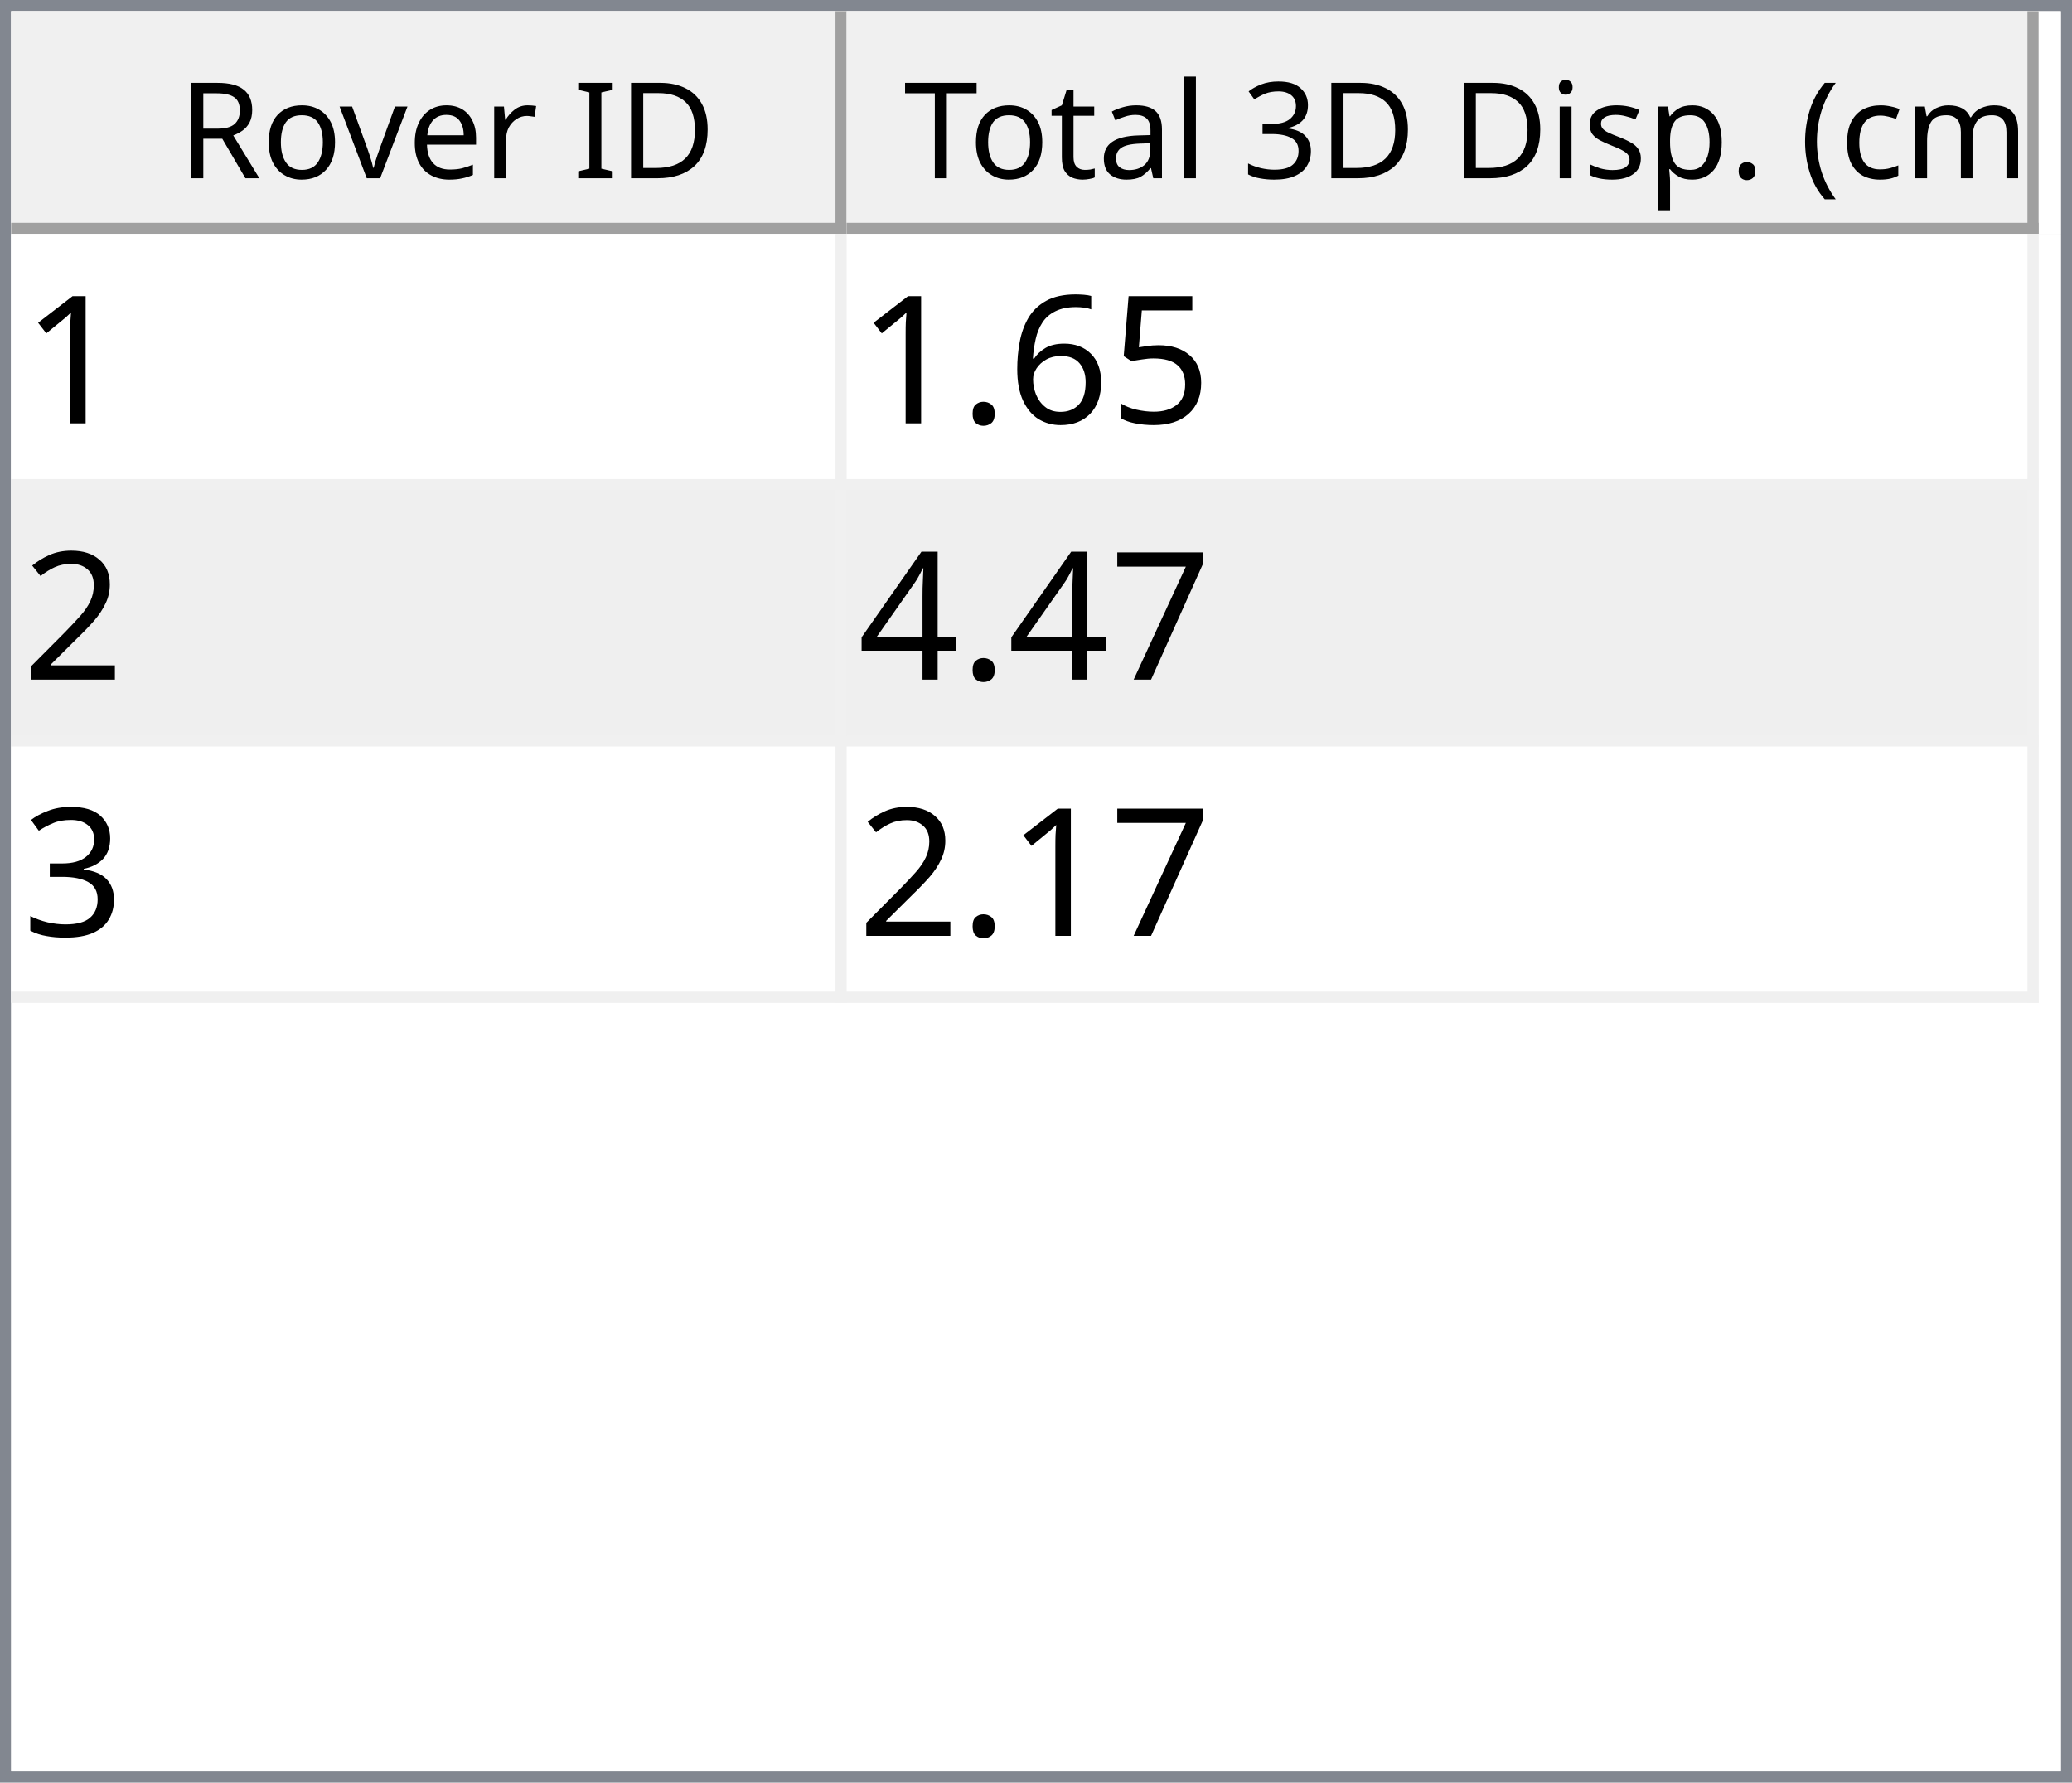
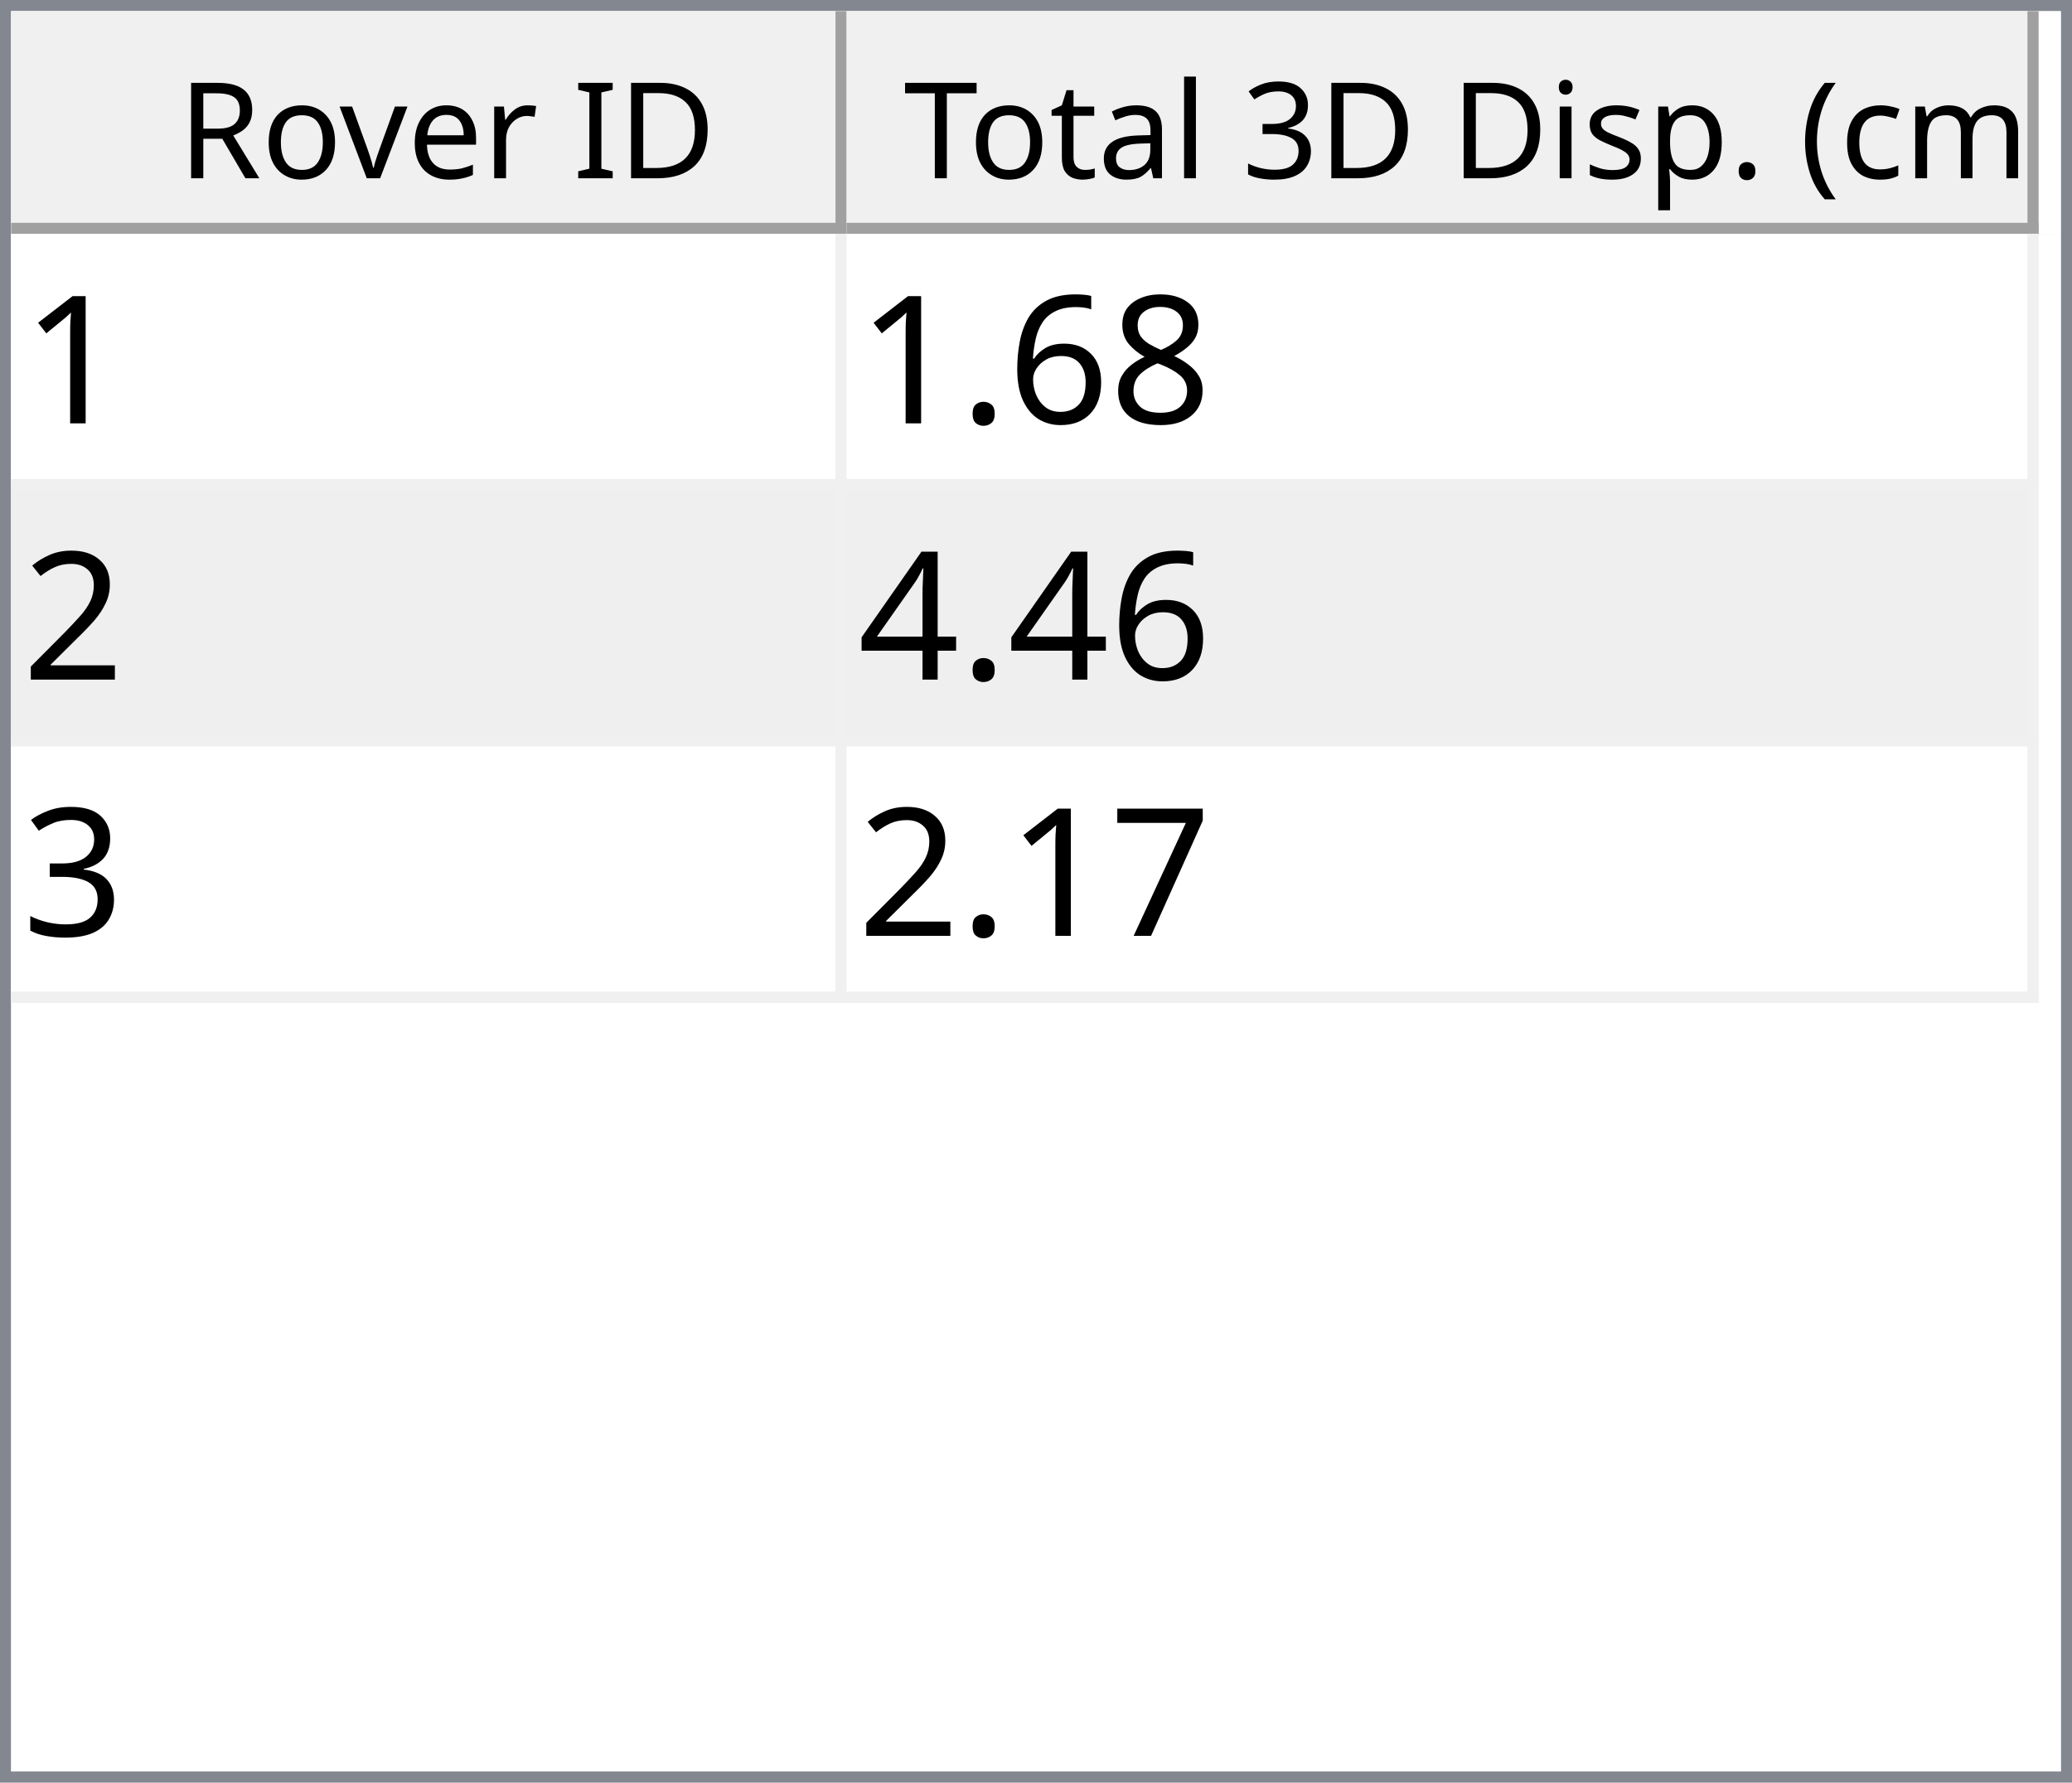
<svg xmlns="http://www.w3.org/2000/svg" style="fill-opacity:1; color-rendering:auto; color-interpolation:auto; text-rendering:auto; stroke:black; stroke-linecap:square; stroke-miterlimit:10; shape-rendering:auto; stroke-opacity:1; fill:black; stroke-dasharray:none; font-weight:normal; stroke-width:1; font-family:'Dialog'; font-style:normal; stroke-linejoin:miter; font-size:12px; stroke-dashoffset:0; image-rendering:auto;" width="186" height="160">
  <defs id="genericDefs" />
  <g>
    <defs id="defs1">
      <clipPath clipPathUnits="userSpaceOnUse" id="clipPath1">
        <path d="M0 0 L186 0 L186 160 L0 160 L0 0 Z" />
      </clipPath>
      <clipPath clipPathUnits="userSpaceOnUse" id="clipPath2">
        <path d="M0 0 L0 160 L186 160 L186 0 Z" />
      </clipPath>
      <clipPath clipPathUnits="userSpaceOnUse" id="clipPath3">
        <path d="M0 0 L0 20 L184 20 L184 0 Z" />
      </clipPath>
      <clipPath clipPathUnits="userSpaceOnUse" id="clipPath4">
        <path d="M0 0 L0 20 L75 20 L75 0 Z" />
      </clipPath>
      <clipPath clipPathUnits="userSpaceOnUse" id="clipPath5">
        <path d="M1 1 L1 19 L74 19 L74 1 Z" />
      </clipPath>
      <clipPath clipPathUnits="userSpaceOnUse" id="clipPath6">
        <path d="M0 0 L0 18 L73 18 L73 0 Z" />
      </clipPath>
      <clipPath clipPathUnits="userSpaceOnUse" id="clipPath7">
        <path d="M-0.5 -0.5 L-0.5 19.5 L74.5 19.5 L74.5 -0.5 Z" />
      </clipPath>
      <clipPath clipPathUnits="userSpaceOnUse" id="clipPath8">
        <path d="M0 0 L0 20 L107 20 L107 0 Z" />
      </clipPath>
      <clipPath clipPathUnits="userSpaceOnUse" id="clipPath9">
        <path d="M1 1 L1 19 L106 19 L106 1 Z" />
      </clipPath>
      <clipPath clipPathUnits="userSpaceOnUse" id="clipPath10">
        <path d="M0 0 L0 18 L105 18 L105 0 Z" />
      </clipPath>
      <clipPath clipPathUnits="userSpaceOnUse" id="clipPath11">
        <path d="M-0.5 -0.5 L-0.5 19.5 L106.5 19.5 L106.5 -0.5 Z" />
      </clipPath>
      <clipPath clipPathUnits="userSpaceOnUse" id="clipPath12">
        <path d="M0 0 L0 138 L184 138 L184 0 Z" />
      </clipPath>
      <clipPath clipPathUnits="userSpaceOnUse" id="clipPath13">
        <path d="M0 0 L0 69 L182 69 L182 0 Z" />
      </clipPath>
      <clipPath clipPathUnits="userSpaceOnUse" id="clipPath14">
        <path d="M-0.5 -0.5 L-0.5 68.5 L181.5 68.5 L181.5 -0.5 Z" />
      </clipPath>
      <clipPath clipPathUnits="userSpaceOnUse" id="clipPath15">
        <path d="M0 0 L0 22 L74 22 L74 0 Z" />
      </clipPath>
      <clipPath clipPathUnits="userSpaceOnUse" id="clipPath16">
        <path d="M0 0 L0 22 L106 22 L106 0 Z" />
      </clipPath>
      <font horiz-adv-x="64.551" id="font1">
        <font-face ascent="107.91" descent="25.098" units-per-em="100" style="font-style:normal; font-family:Segoe UI; font-weight:normal;" />
        <missing-glyph horiz-adv-x="64.551" d="M8.109 0 L8.109 68.266 L56.453 68.266 L56.453 0 L8.109 0 ZM15.328 7.234 L49.219 7.234 L49.219 61.031 L15.328 61.031 L15.328 7.234 Z" />
        <glyph unicode="D" horiz-adv-x="70.117" d="M9.188 0 L9.188 70.016 L28.516 70.016 Q65.531 70.016 65.531 35.891 Q65.531 19.672 55.25 9.836 Q44.969 0 27.734 0 L9.188 0 ZM17.391 62.594 L17.391 7.422 L27.828 7.422 Q41.609 7.422 49.273 14.797 Q56.938 22.172 56.938 35.688 Q56.938 62.594 28.328 62.594 L17.391 62.594 Z" />
        <glyph unicode="I" horiz-adv-x="26.611" d="M17.391 0 L9.188 0 L9.188 70.016 L17.391 70.016 L17.391 0 Z" />
        <glyph unicode=" " horiz-adv-x="27.393" d="" />
        <glyph unicode="r" horiz-adv-x="34.766" d="M34.188 41.891 Q32.078 43.5 28.125 43.5 Q23 43.5 19.555 38.672 Q16.109 33.844 16.109 25.484 L16.109 0 L8.109 0 L8.109 50 L16.109 50 L16.109 39.703 L16.312 39.703 Q18.016 44.969 21.531 47.922 Q25.047 50.875 29.391 50.875 Q32.516 50.875 34.188 50.203 L34.188 41.891 Z" />
        <glyph unicode="e" horiz-adv-x="52.295" d="M48.297 23 L12.984 23 Q13.188 14.656 17.484 10.109 Q21.781 5.562 29.297 5.562 Q37.75 5.562 44.828 11.141 L44.828 3.609 Q38.234 -1.172 27.391 -1.172 Q16.797 -1.172 10.742 5.641 Q4.688 12.453 4.688 24.812 Q4.688 36.469 11.305 43.82 Q17.922 51.172 27.734 51.172 Q37.547 51.172 42.922 44.828 Q48.297 38.484 48.297 27.203 L48.297 23 ZM40.094 29.781 Q40.047 36.719 36.75 40.578 Q33.453 44.438 27.594 44.438 Q21.922 44.438 17.969 40.383 Q14.016 36.328 13.094 29.781 L40.094 29.781 Z" />
        <glyph unicode="v" horiz-adv-x="47.9" d="M47.406 50 L27.484 0 L19.625 0 L0.688 50 L9.469 50 L22.172 13.672 Q23.578 9.672 23.922 6.688 L24.125 6.688 Q24.609 10.453 25.688 13.484 L38.969 50 L47.406 50 Z" />
        <glyph unicode="o" horiz-adv-x="58.594" d="M29 -1.172 Q17.922 -1.172 11.305 5.836 Q4.688 12.844 4.688 24.422 Q4.688 37.016 11.57 44.094 Q18.453 51.172 30.172 51.172 Q41.359 51.172 47.633 44.289 Q53.906 37.406 53.906 25.203 Q53.906 13.234 47.141 6.031 Q40.375 -1.172 29 -1.172 ZM29.594 44.438 Q21.875 44.438 17.383 39.188 Q12.891 33.938 12.891 24.703 Q12.891 15.828 17.43 10.695 Q21.969 5.562 29.594 5.562 Q37.359 5.562 41.531 10.594 Q45.703 15.625 45.703 24.906 Q45.703 34.281 41.531 39.359 Q37.359 44.438 29.594 44.438 Z" />
        <glyph unicode="R" horiz-adv-x="59.814" d="M59.375 0 L49.609 0 L37.891 19.625 Q36.281 22.359 34.766 24.289 Q33.25 26.219 31.664 27.438 Q30.078 28.656 28.25 29.219 Q26.422 29.781 24.125 29.781 L17.391 29.781 L17.391 0 L9.188 0 L9.188 70.016 L30.078 70.016 Q34.672 70.016 38.555 68.867 Q42.438 67.719 45.289 65.375 Q48.141 63.031 49.758 59.547 Q51.375 56.062 51.375 51.375 Q51.375 47.703 50.273 44.656 Q49.172 41.609 47.148 39.211 Q45.125 36.812 42.266 35.133 Q39.406 33.453 35.844 32.516 L35.844 32.328 Q37.594 31.547 38.891 30.547 Q40.188 29.547 41.359 28.18 Q42.531 26.812 43.68 25.078 Q44.828 23.344 46.234 21.047 L59.375 0 ZM17.391 62.594 L17.391 37.203 L28.516 37.203 Q31.594 37.203 34.203 38.133 Q36.812 39.062 38.719 40.797 Q40.625 42.531 41.703 45.047 Q42.781 47.562 42.781 50.688 Q42.781 56.297 39.141 59.445 Q35.5 62.594 28.609 62.594 L17.391 62.594 Z" />
        <glyph unicode=")" horiz-adv-x="30.176" d="M8.297 -15.922 L1.172 -15.922 Q16.406 2.344 16.406 26.812 Q16.406 51.469 1.078 70.016 L8.297 70.016 Q23.531 52.156 23.531 26.703 Q23.531 1.375 8.297 -15.922 Z" />
        <glyph unicode="m" horiz-adv-x="86.133" d="M79.109 0 L71.094 0 L71.094 28.719 Q71.094 37.016 68.531 40.727 Q65.969 44.438 59.906 44.438 Q54.781 44.438 51.195 39.75 Q47.609 35.062 47.609 28.516 L47.609 0 L39.594 0 L39.594 29.688 Q39.594 44.438 28.219 44.438 Q22.953 44.438 19.531 40.016 Q16.109 35.594 16.109 28.516 L16.109 0 L8.109 0 L8.109 50 L16.109 50 L16.109 42.094 L16.312 42.094 Q21.625 51.172 31.844 51.172 Q36.969 51.172 40.773 48.312 Q44.578 45.453 46 40.828 Q51.562 51.172 62.594 51.172 Q79.109 51.172 79.109 30.812 L79.109 0 Z" />
        <glyph unicode="c" horiz-adv-x="46.191" d="M42.188 2.297 Q36.422 -1.172 28.516 -1.172 Q17.828 -1.172 11.258 5.789 Q4.688 12.75 4.688 23.828 Q4.688 36.188 11.766 43.68 Q18.844 51.172 30.672 51.172 Q37.25 51.172 42.281 48.734 L42.281 40.531 Q36.719 44.438 30.375 44.438 Q22.703 44.438 17.797 38.945 Q12.891 33.453 12.891 24.516 Q12.891 15.719 17.508 10.641 Q22.125 5.562 29.891 5.562 Q36.422 5.562 42.188 9.906 L42.188 2.297 Z" />
        <glyph unicode="(" horiz-adv-x="30.176" d="M29.109 -15.922 L21.969 -15.922 Q6.844 1.375 6.844 26.703 Q6.844 52.156 21.969 70.016 L29.203 70.016 Q13.875 51.469 13.875 26.812 Q13.875 2.344 29.109 -15.922 Z" />
        <glyph unicode="." horiz-adv-x="21.68" d="M10.891 -1.078 Q8.641 -1.078 7.055 0.539 Q5.469 2.156 5.469 4.391 Q5.469 6.641 7.055 8.273 Q8.641 9.906 10.891 9.906 Q13.188 9.906 14.797 8.273 Q16.406 6.641 16.406 4.391 Q16.406 2.156 14.797 0.539 Q13.188 -1.078 10.891 -1.078 Z" />
        <glyph unicode="p" horiz-adv-x="58.789" d="M16.312 7.234 L16.109 7.234 L16.109 -23 L8.109 -23 L8.109 50 L16.109 50 L16.109 41.219 L16.312 41.219 Q22.219 51.172 33.594 51.172 Q43.266 51.172 48.688 44.461 Q54.109 37.75 54.109 26.469 Q54.109 13.922 48 6.375 Q41.891 -1.172 31.297 -1.172 Q21.578 -1.172 16.312 7.234 ZM16.109 27.391 L16.109 20.406 Q16.109 14.203 20.141 9.883 Q24.172 5.562 30.375 5.562 Q37.641 5.562 41.773 11.133 Q45.906 16.703 45.906 26.609 Q45.906 34.969 42.047 39.703 Q38.188 44.438 31.594 44.438 Q24.609 44.438 20.359 39.578 Q16.109 34.719 16.109 27.391 Z" />
        <glyph unicode="s" horiz-adv-x="42.432" d="M5.078 1.812 L5.078 10.406 Q11.625 5.562 19.484 5.562 Q30.031 5.562 30.031 12.594 Q30.031 14.594 29.125 15.992 Q28.219 17.391 26.68 18.461 Q25.141 19.531 23.07 20.383 Q21 21.234 18.609 22.172 Q15.281 23.484 12.766 24.828 Q10.25 26.172 8.57 27.859 Q6.891 29.547 6.031 31.695 Q5.172 33.844 5.172 36.719 Q5.172 40.234 6.789 42.945 Q8.406 45.656 11.086 47.484 Q13.766 49.312 17.211 50.242 Q20.656 51.172 24.312 51.172 Q30.812 51.172 35.938 48.922 L35.938 40.828 Q30.422 44.438 23.25 44.438 Q21 44.438 19.195 43.922 Q17.391 43.406 16.094 42.477 Q14.797 41.547 14.086 40.258 Q13.375 38.969 13.375 37.406 Q13.375 35.453 14.086 34.133 Q14.797 32.812 16.164 31.789 Q17.531 30.766 19.484 29.938 Q21.438 29.109 23.922 28.125 Q27.25 26.859 29.883 25.516 Q32.516 24.172 34.375 22.484 Q36.234 20.797 37.234 18.602 Q38.234 16.406 38.234 13.375 Q38.234 9.672 36.602 6.938 Q34.969 4.203 32.234 2.398 Q29.5 0.594 25.93 -0.289 Q22.359 -1.172 18.453 -1.172 Q10.75 -1.172 5.078 1.812 Z" />
        <glyph unicode="i" horiz-adv-x="24.219" d="M12.203 62.703 Q10.062 62.703 8.547 64.164 Q7.031 65.625 7.031 67.875 Q7.031 70.125 8.547 71.609 Q10.062 73.094 12.203 73.094 Q14.406 73.094 15.945 71.609 Q17.484 70.125 17.484 67.875 Q17.484 65.719 15.945 64.211 Q14.406 62.703 12.203 62.703 ZM16.109 0 L8.109 0 L8.109 50 L16.109 50 L16.109 0 Z" />
        <glyph unicode="3" horiz-adv-x="53.906" d="M46.531 19.828 Q46.531 15.094 44.75 11.211 Q42.969 7.328 39.719 4.57 Q36.469 1.812 31.93 0.297 Q27.391 -1.219 21.922 -1.219 Q11.922 -1.219 6 2.594 L6 11.188 Q13.094 5.609 22.219 5.609 Q25.875 5.609 28.828 6.539 Q31.781 7.469 33.906 9.227 Q36.031 10.984 37.18 13.477 Q38.328 15.969 38.328 19.094 Q38.328 32.812 18.797 32.812 L12.984 32.812 L12.984 39.594 L18.5 39.594 Q35.797 39.594 35.797 52.484 Q35.797 64.406 22.609 64.406 Q15.188 64.406 8.688 59.422 L8.688 67.188 Q15.375 71.188 24.609 71.188 Q29 71.188 32.57 69.969 Q36.141 68.75 38.68 66.555 Q41.219 64.359 42.609 61.281 Q44 58.203 44 54.5 Q44 40.672 30.031 36.719 L30.031 36.531 Q33.594 36.141 36.625 34.797 Q39.656 33.453 41.852 31.305 Q44.047 29.156 45.289 26.25 Q46.531 23.344 46.531 19.828 Z" />
        <glyph unicode="l" horiz-adv-x="24.219" d="M16.109 0 L8.109 0 L8.109 74.031 L16.109 74.031 L16.109 0 Z" />
        <glyph unicode="a" horiz-adv-x="50.879" d="M43.891 0 L35.891 0 L35.891 7.812 L35.688 7.812 Q30.469 -1.172 20.312 -1.172 Q12.844 -1.172 8.617 2.781 Q4.391 6.734 4.391 13.281 Q4.391 27.297 20.906 29.594 L35.891 31.688 Q35.891 44.438 25.594 44.438 Q16.547 44.438 9.281 38.281 L9.281 46.484 Q16.656 51.172 26.266 51.172 Q43.891 51.172 43.891 32.516 L43.891 0 ZM35.891 25.297 L23.828 23.641 Q18.266 22.859 15.43 20.875 Q12.594 18.891 12.594 13.875 Q12.594 10.203 15.211 7.883 Q17.828 5.562 22.172 5.562 Q28.125 5.562 32.008 9.742 Q35.891 13.922 35.891 20.312 L35.891 25.297 Z" />
        <glyph unicode="t" horiz-adv-x="33.887" d="M31.297 0.484 Q28.469 -1.078 23.828 -1.078 Q10.688 -1.078 10.688 13.578 L10.688 43.172 L2.094 43.172 L2.094 50 L10.688 50 L10.688 62.203 L18.703 64.797 L18.703 50 L31.297 50 L31.297 43.172 L18.703 43.172 L18.703 14.984 Q18.703 9.969 20.414 7.82 Q22.125 5.672 26.078 5.672 Q29.109 5.672 31.297 7.328 L31.297 0.484 Z" />
        <glyph unicode="T" horiz-adv-x="52.393" d="M50.594 62.594 L30.375 62.594 L30.375 0 L22.172 0 L22.172 62.594 L2 62.594 L2 70.016 L50.594 70.016 L50.594 62.594 Z" />
      </font>
      <font horiz-adv-x="75.0" id="font2">
        <font-face ascent="100.537" descent="21.973" units-per-em="100" style="font-style:normal; font-family:sans-serif; font-weight:normal;" />
        <missing-glyph horiz-adv-x="75.0" d="M12.5 0 L12.5 62.5 L62.5 62.5 L62.5 0 L12.5 0 ZM14.062 1.562 L60.938 1.562 L60.938 60.938 L14.062 60.938 L14.062 1.562 Z" />
        <glyph unicode="1" horiz-adv-x="55.615" d="M37.25 0 L28.469 0 L28.469 56 Q25.297 52.984 20.141 49.953 Q14.984 46.922 10.891 45.406 L10.891 53.906 Q18.266 57.375 23.781 62.305 Q29.297 67.234 31.594 71.875 L37.25 71.875 L37.25 0 Z" />
-         <glyph unicode="5" horiz-adv-x="55.615" d="M4.156 18.75 L13.375 19.531 Q14.406 12.797 18.141 9.398 Q21.875 6 27.156 6 Q33.5 6 37.891 10.789 Q42.281 15.578 42.281 23.484 Q42.281 31 38.062 35.352 Q33.844 39.703 27 39.703 Q22.75 39.703 19.336 37.773 Q15.922 35.844 13.969 32.766 L5.719 33.844 L12.641 70.609 L48.25 70.609 L48.25 62.203 L19.672 62.203 L15.828 42.969 Q22.266 47.469 29.344 47.469 Q38.719 47.469 45.164 40.969 Q51.609 34.469 51.609 24.266 Q51.609 14.547 45.953 7.469 Q39.062 -1.219 27.156 -1.219 Q17.391 -1.219 11.211 4.25 Q5.031 9.719 4.156 18.75 Z" />
+         <glyph unicode="8" horiz-adv-x="55.615" d="M17.672 38.812 Q12.203 40.828 9.57 44.539 Q6.938 48.25 6.938 53.422 Q6.938 61.234 12.555 66.555 Q18.172 71.875 27.484 71.875 Q36.859 71.875 42.578 66.43 Q48.297 60.984 48.297 53.172 Q48.297 48.188 45.68 44.508 Q43.062 40.828 37.75 38.812 Q44.344 36.672 47.781 31.883 Q51.219 27.094 51.219 20.453 Q51.219 11.281 44.727 5.031 Q38.234 -1.219 27.641 -1.219 Q17.047 -1.219 10.547 5.055 Q4.047 11.328 4.047 20.703 Q4.047 27.688 7.594 32.398 Q11.141 37.109 17.672 38.812 ZM15.922 53.719 Q15.922 48.641 19.195 45.414 Q22.469 42.188 27.688 42.188 Q32.766 42.188 36.016 45.383 Q39.266 48.578 39.266 53.219 Q39.266 58.062 35.914 61.359 Q32.562 64.656 27.594 64.656 Q22.562 64.656 19.242 61.43 Q15.922 58.203 15.922 53.719 ZM13.094 20.656 Q13.094 16.891 14.875 13.375 Q16.656 9.859 20.172 7.93 Q23.688 6 27.734 6 Q34.031 6 38.133 10.055 Q42.234 14.109 42.234 20.359 Q42.234 26.703 38.016 30.859 Q33.797 35.016 27.438 35.016 Q21.234 35.016 17.164 30.914 Q13.094 26.812 13.094 20.656 Z" />
        <glyph unicode="6" horiz-adv-x="55.615" d="M49.75 54.047 L41.016 53.375 Q39.844 58.547 37.703 60.891 Q34.125 64.656 28.906 64.656 Q24.703 64.656 21.531 62.312 Q17.391 59.281 14.992 53.469 Q12.594 47.656 12.5 36.922 Q15.672 41.75 20.266 44.094 Q24.859 46.438 29.891 46.438 Q38.672 46.438 44.852 39.969 Q51.031 33.5 51.031 23.25 Q51.031 16.5 48.125 10.719 Q45.219 4.938 40.141 1.859 Q35.062 -1.219 28.609 -1.219 Q17.625 -1.219 10.695 6.859 Q3.766 14.938 3.766 33.5 Q3.766 54.25 11.422 63.672 Q18.109 71.875 29.438 71.875 Q37.891 71.875 43.289 67.141 Q48.688 62.406 49.75 54.047 ZM13.875 23.188 Q13.875 18.656 15.797 14.508 Q17.719 10.359 21.188 8.18 Q24.656 6 28.469 6 Q34.031 6 38.039 10.492 Q42.047 14.984 42.047 22.703 Q42.047 30.125 38.086 34.398 Q34.125 38.672 28.125 38.672 Q22.172 38.672 18.023 34.398 Q13.875 30.125 13.875 23.188 Z" />
        <glyph unicode="." horiz-adv-x="27.783" d="M9.078 0 L9.078 10.016 L19.094 10.016 L19.094 0 L9.078 0 Z" />
        <glyph unicode="2" horiz-adv-x="55.615" d="M50.344 8.453 L50.344 0 L3.031 0 Q2.938 3.172 4.047 6.109 Q5.859 10.938 9.836 15.625 Q13.812 20.312 21.344 26.469 Q33.016 36.031 37.117 41.625 Q41.219 47.219 41.219 52.203 Q41.219 57.422 37.477 61.008 Q33.734 64.594 27.734 64.594 Q21.391 64.594 17.578 60.789 Q13.766 56.984 13.719 50.25 L4.688 51.172 Q5.609 61.281 11.664 66.578 Q17.719 71.875 27.938 71.875 Q38.234 71.875 44.242 66.164 Q50.25 60.453 50.25 52 Q50.25 47.703 48.492 43.555 Q46.734 39.406 42.656 34.812 Q38.578 30.219 29.109 22.219 Q21.188 15.578 18.945 13.211 Q16.703 10.844 15.234 8.453 L50.344 8.453 Z" />
-         <glyph unicode="7" horiz-adv-x="55.615" d="M4.734 62.203 L4.734 70.656 L51.078 70.656 L51.078 63.812 Q44.234 56.547 37.523 44.484 Q30.812 32.422 27.156 19.672 Q24.516 10.688 23.781 0 L14.75 0 Q14.891 8.453 18.062 20.414 Q21.234 32.375 27.172 43.484 Q33.109 54.594 39.797 62.203 L4.734 62.203 Z" />
        <glyph unicode="4" horiz-adv-x="55.615" d="M32.328 0 L32.328 17.141 L1.266 17.141 L1.266 25.203 L33.938 71.578 L41.109 71.578 L41.109 25.203 L50.781 25.203 L50.781 17.141 L41.109 17.141 L41.109 0 L32.328 0 ZM32.328 25.203 L32.328 57.469 L9.906 25.203 L32.328 25.203 Z" />
        <glyph unicode="3" horiz-adv-x="55.615" d="M4.203 18.891 L12.984 20.062 Q14.5 12.594 18.141 9.297 Q21.781 6 27 6 Q33.203 6 37.477 10.297 Q41.75 14.594 41.75 20.953 Q41.75 27 37.797 30.93 Q33.844 34.859 27.734 34.859 Q25.25 34.859 21.531 33.891 L22.516 41.609 Q23.391 41.5 23.922 41.5 Q29.547 41.5 34.039 44.43 Q38.531 47.359 38.531 53.469 Q38.531 58.297 35.258 61.477 Q31.984 64.656 26.812 64.656 Q21.688 64.656 18.266 61.43 Q14.844 58.203 13.875 51.766 L5.078 53.328 Q6.688 62.156 12.398 67.016 Q18.109 71.875 26.609 71.875 Q32.469 71.875 37.398 69.359 Q42.328 66.844 44.945 62.5 Q47.562 58.156 47.562 53.266 Q47.562 48.641 45.07 44.828 Q42.578 41.016 37.703 38.766 Q44.047 37.312 47.562 32.695 Q51.078 28.078 51.078 21.141 Q51.078 11.766 44.242 5.25 Q37.406 -1.266 26.953 -1.266 Q17.531 -1.266 11.305 4.352 Q5.078 9.969 4.203 18.891 Z" />
+         <glyph unicode="7" horiz-adv-x="55.615" d="M4.734 62.203 L4.734 70.656 L51.078 70.656 L51.078 63.812 Q44.234 56.547 37.523 44.484 Q30.812 32.422 27.156 19.672 Q24.516 10.688 23.781 0 L14.75 0 Q14.891 8.453 18.062 20.414 Q21.234 32.375 27.172 43.484 Q33.109 54.594 39.797 62.203 L4.734 62.203 Z" />
      </font>
    </defs>
    <g style="fill:white; stroke:white;">
      <rect x="0" y="0" width="186" style="clip-path:url(#clipPath1); stroke:none;" height="160" />
    </g>
    <g style="fill:white; text-rendering:optimizeSpeed; color-rendering:optimizeSpeed; image-rendering:optimizeSpeed; shape-rendering:crispEdges; stroke:white; color-interpolation:sRGB;">
      <rect x="0" width="186" height="160" y="0" style="stroke:none;" />
      <path style="stroke:none;" d="M0 160 L186 160 L186 0 L0 0 Z" />
    </g>
    <g style="fill:rgb(240,240,240); font-family:'Segoe UI'; stroke:rgb(240,240,240);">
      <rect x="0" y="0" width="186" style="clip-path:url(#clipPath2); stroke:none;" height="160" />
    </g>
    <g style="fill:rgb(130,135,144); font-family:'Segoe UI'; stroke:rgb(130,135,144);">
      <path d="M0 0 L186 0 L186 160 L0 160 L0 0 ZM1 1 L185 1 L185 159 L1 159 L1 1 Z" style="fill-rule:evenodd; clip-path:url(#clipPath2); stroke:none;" />
    </g>
    <g style="fill:white; font-family:'Segoe UI'; stroke:white;" transform="translate(1,1)">
      <rect x="0" y="0" width="184" style="clip-path:url(#clipPath3); stroke:none;" height="20" />
    </g>
    <g style="fill:rgb(240,240,240); font-family:'Segoe UI'; stroke:rgb(240,240,240);" transform="translate(1,1)">
      <rect x="0" y="0" width="75" style="clip-path:url(#clipPath4); stroke:none;" height="20" />
    </g>
    <g style="font-family:'Segoe UI';" transform="translate(2,2)">
      <text x="14" xml:space="preserve" y="14" style="clip-path:url(#clipPath6); stroke:none;">Rover ID</text>
    </g>
    <g style="fill:rgb(160,160,160); font-family:'Segoe UI'; stroke:rgb(160,160,160); stroke-linejoin:bevel;" transform="translate(1.5,1.5)">
      <line x1="74" x2="74" y1="0" style="fill:none; clip-path:url(#clipPath7);" y2="19" />
    </g>
    <g style="fill:rgb(160,160,160); font-family:'Segoe UI'; stroke:rgb(160,160,160); stroke-linejoin:bevel;" transform="matrix(1,0,0,1,1,1) translate(0.5,0.5)">
      <line x1="0" x2="74" y1="19" style="fill:none; clip-path:url(#clipPath7);" y2="19" />
    </g>
    <g style="fill:rgb(240,240,240); font-family:'Segoe UI'; stroke:rgb(240,240,240);" transform="translate(76,1)">
      <rect x="0" y="0" width="107" style="clip-path:url(#clipPath8); stroke:none;" height="20" />
    </g>
    <g style="font-family:'Segoe UI';" transform="translate(77,2)">
      <text x="1" xml:space="preserve" y="14" style="clip-path:url(#clipPath10); stroke:none;"> Total 3D Disp. (cm)</text>
    </g>
    <g style="fill:rgb(160,160,160); font-family:'Segoe UI'; stroke:rgb(160,160,160); stroke-linejoin:bevel;" transform="translate(76.5,1.5)">
      <line x1="106" x2="106" y1="0" style="fill:none; clip-path:url(#clipPath11);" y2="19" />
    </g>
    <g style="fill:rgb(160,160,160); font-family:'Segoe UI'; stroke:rgb(160,160,160); stroke-linejoin:bevel;" transform="matrix(1,0,0,1,76,1) translate(0.5,0.5)">
      <line x1="0" x2="106" y1="19" style="fill:none; clip-path:url(#clipPath11);" y2="19" />
    </g>
    <g style="fill:white; font-family:'Segoe UI'; stroke:white;" transform="translate(1,21)">
      <rect x="0" y="0" width="184" style="clip-path:url(#clipPath12); stroke:none;" height="138" />
    </g>
    <g style="fill:rgb(240,240,240); font-size:16px; font-family:sans-serif; stroke:rgb(240,240,240);" transform="translate(1,21)">
      <rect x="0" y="0" width="182" style="clip-path:url(#clipPath13); stroke:none;" height="69" />
      <line transform="translate(0.5,0.5)" x1="0" x2="181" y1="22" style="clip-path:url(#clipPath14); fill:none; stroke-linejoin:bevel;" y2="22" />
    </g>
    <g transform="matrix(1,0,0,1,1,21) translate(0.5,0.5)" style="fill:rgb(240,240,240); font-size:16px; font-family:sans-serif; stroke:rgb(240,240,240); stroke-linejoin:bevel;">
      <line x1="0" x2="181" y1="45" style="fill:none; clip-path:url(#clipPath14);" y2="45" />
    </g>
    <g transform="matrix(1,0,0,1,1,21) translate(0.5,0.5)" style="fill:rgb(240,240,240); font-size:16px; font-family:sans-serif; stroke:rgb(240,240,240); stroke-linejoin:bevel;">
      <line x1="0" x2="181" y1="68" style="fill:none; clip-path:url(#clipPath14);" y2="68" />
    </g>
    <g transform="matrix(1,0,0,1,1,21) translate(0.5,0.5)" style="fill:rgb(240,240,240); font-size:16px; font-family:sans-serif; stroke:rgb(240,240,240); stroke-linejoin:bevel;">
      <line x1="74" x2="74" y1="0" style="fill:none; clip-path:url(#clipPath14);" y2="68" />
    </g>
    <g transform="matrix(1,0,0,1,1,21) translate(0.5,0.5)" style="fill:rgb(240,240,240); font-size:16px; font-family:sans-serif; stroke:rgb(240,240,240); stroke-linejoin:bevel;">
      <line x1="181" x2="181" y1="0" style="fill:none; clip-path:url(#clipPath14);" y2="68" />
    </g>
    <g style="fill:white; font-size:16px; font-family:sans-serif; stroke:white;" transform="matrix(1,0,0,1,1,21)">
      <rect x="0" y="0" width="74" style="clip-path:url(#clipPath15); stroke:none;" height="22" />
      <text x="1" y="17" style="fill:black; clip-path:url(#clipPath15); stroke:none;" xml:space="preserve">1</text>
    </g>
    <g style="fill:white; font-size:16px; font-family:sans-serif; stroke:white;" transform="matrix(1,0,0,1,1,21) translate(75,0)">
      <rect x="0" y="0" width="106" style="clip-path:url(#clipPath16); stroke:none;" height="22" />
-       <text x="1" y="17" style="fill:black; clip-path:url(#clipPath16); stroke:none;" xml:space="preserve">1.65</text>
+       <text x="1" y="17" style="fill:black; clip-path:url(#clipPath16); stroke:none;" xml:space="preserve">1.68</text>
    </g>
    <g style="fill:rgb(239,239,239); font-size:16px; font-family:sans-serif; stroke:rgb(239,239,239);" transform="matrix(1,0,0,1,1,21) translate(0,23)">
      <rect x="0" y="0" width="74" style="clip-path:url(#clipPath15); stroke:none;" height="22" />
      <text x="1" y="17" style="fill:black; clip-path:url(#clipPath15); stroke:none;" xml:space="preserve">2</text>
    </g>
    <g style="fill:rgb(239,239,239); font-size:16px; font-family:sans-serif; stroke:rgb(239,239,239);" transform="matrix(1,0,0,1,1,21) translate(75,23)">
      <rect x="0" y="0" width="106" style="clip-path:url(#clipPath16); stroke:none;" height="22" />
-       <text x="1" y="17" style="fill:black; clip-path:url(#clipPath16); stroke:none;" xml:space="preserve">4.47</text>
+       <text x="1" y="17" style="fill:black; clip-path:url(#clipPath16); stroke:none;" xml:space="preserve">4.46</text>
    </g>
    <g style="fill:white; font-size:16px; font-family:sans-serif; stroke:white;" transform="matrix(1,0,0,1,1,21) translate(0,46)">
      <rect x="0" y="0" width="74" style="clip-path:url(#clipPath15); stroke:none;" height="22" />
      <text x="1" y="17" style="fill:black; clip-path:url(#clipPath15); stroke:none;" xml:space="preserve">3</text>
    </g>
    <g style="fill:white; font-size:16px; font-family:sans-serif; stroke:white;" transform="matrix(1,0,0,1,1,21) translate(75,46)">
      <rect x="0" y="0" width="106" style="clip-path:url(#clipPath16); stroke:none;" height="22" />
      <text x="1" y="17" style="fill:black; clip-path:url(#clipPath16); stroke:none;" xml:space="preserve">2.17</text>
    </g>
  </g>
</svg>
